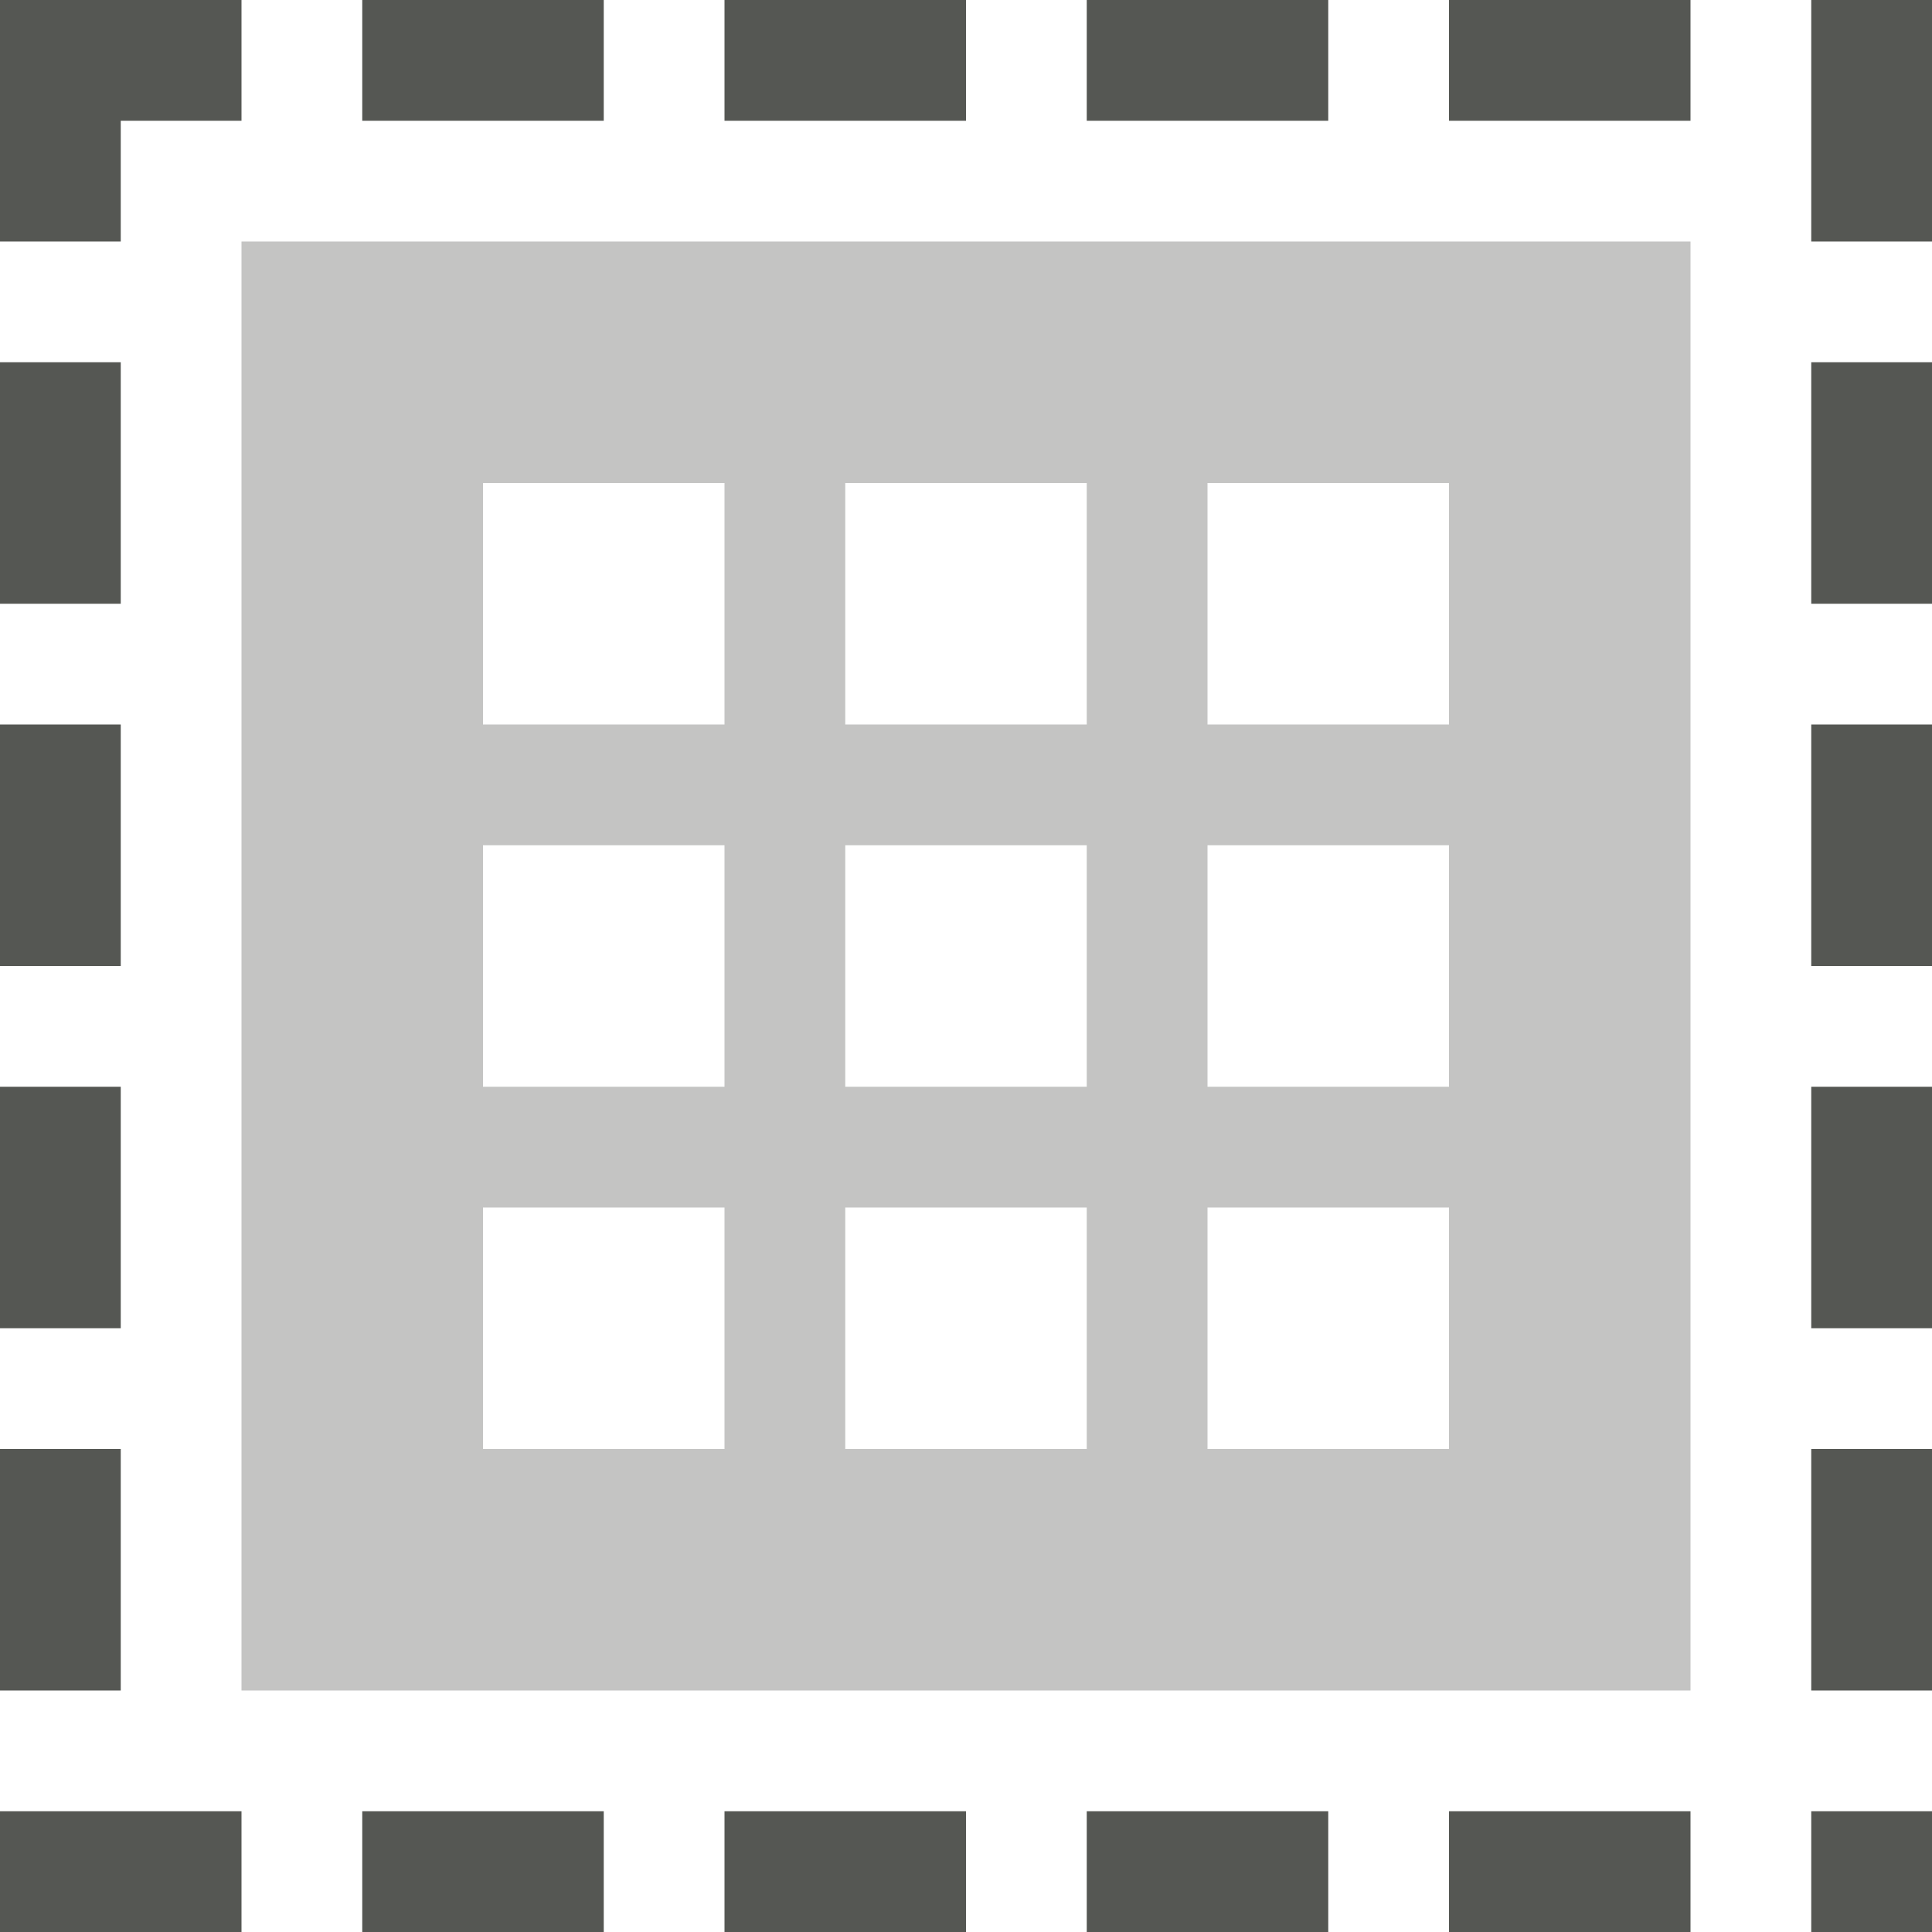
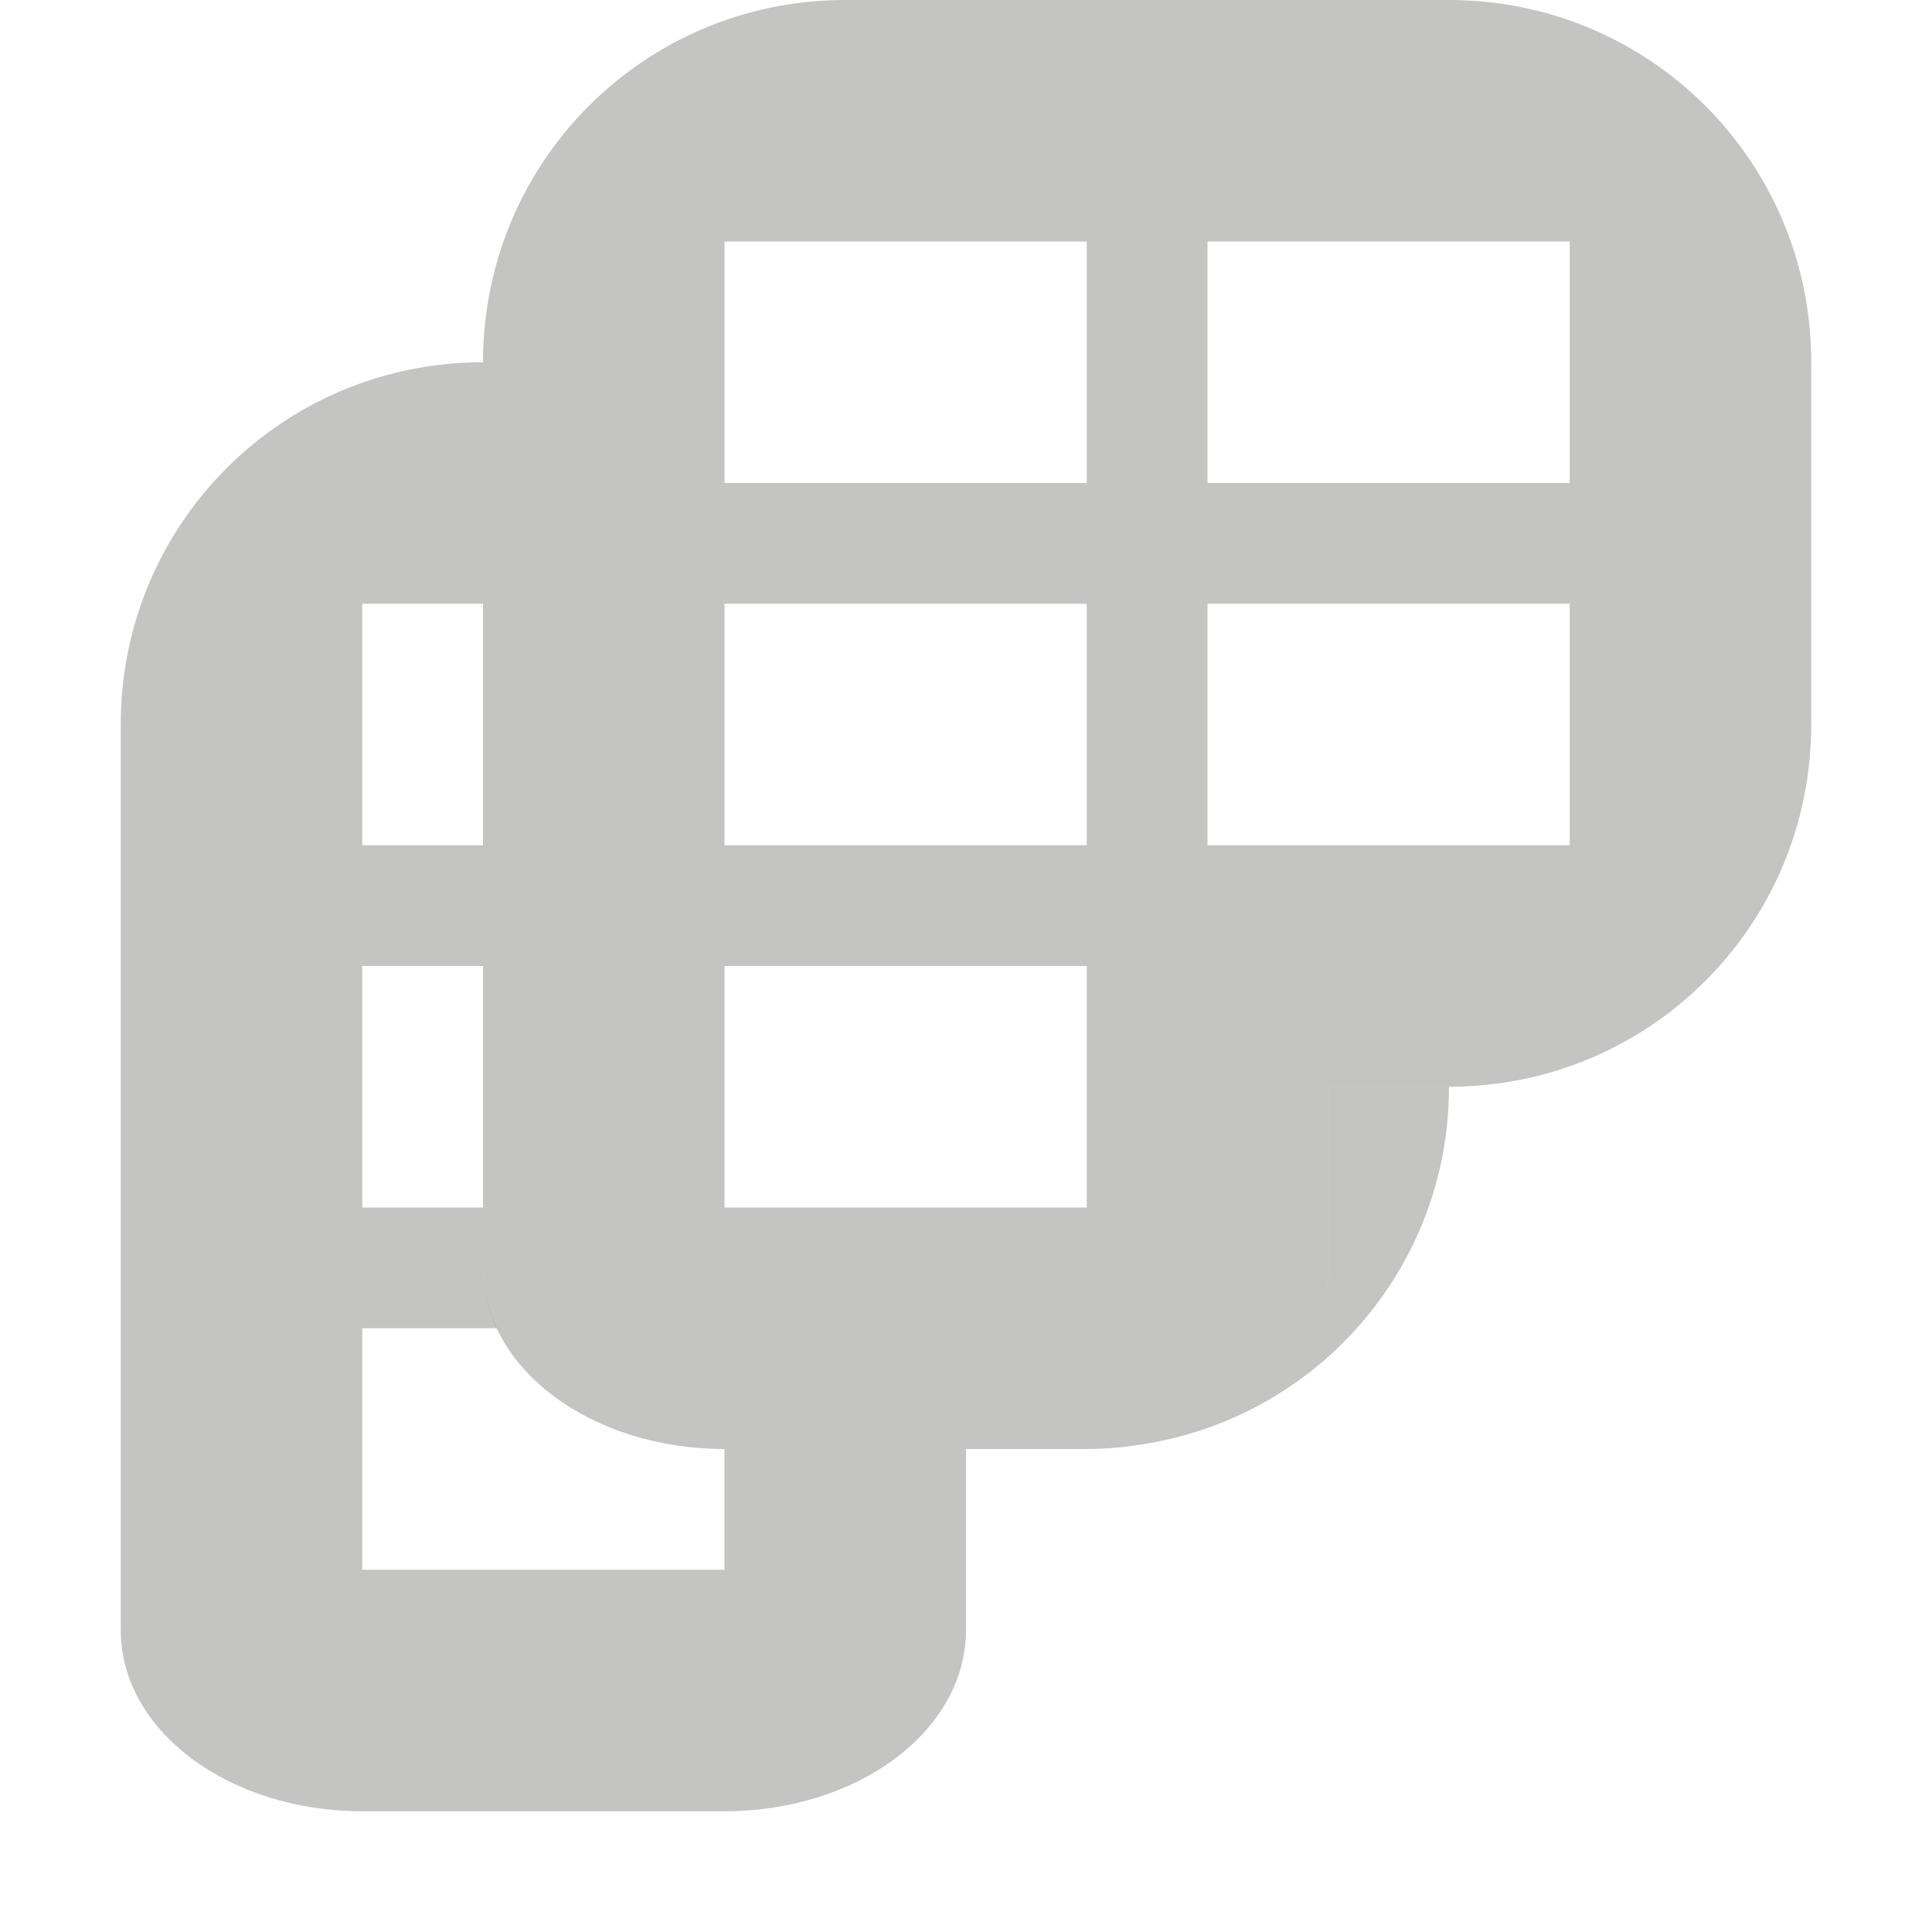
<svg xmlns="http://www.w3.org/2000/svg" viewBox="0 0 16 16">
  <g fill="#555753">
-     <path d="m2 2v12h12v-12zm2 2h2v2h-2zm3 0h2v2h-2zm3 0h2v2h-2zm-6 3h2v2h-2zm3 0h2v2h-2zm3 0h2v2h-2zm-6 3h2v2h-2zm3 0h2v2h-2zm3 0h2v2h-2z" opacity=".35" />
-     <path d="m0 0v1 1h1v-1h1v-1h-1zm3 0v1h2v-1zm3 0v1h2v-1zm3 0v1h2v-1zm3 0v1h2v-1zm3 0v2h1v-2zm-15 3v2h1v-2zm15 0v2h1v-2zm-15 3v2h1v-2zm15 0v2h1v-2zm-15 3v2h1v-2zm15 0v2h1v-2zm-15 3v2h1v-2zm15 0v2h1v-2zm-15 3v1h2v-1zm3 0v1h2v-1zm3 0v1h2v-1zm3 0v1h2v-1zm3 0v1h2v-1zm3 0v1h1v-1z" />
+     <path d="m4 3c-1.662 0-3 1.338-3 3v7.5c0 .831.892 1.5 2 1.5h3c1.108 0 2-.669 2-1.5v-1.5h-2v1h-3v-2h1.115c-.073-.157-.115-.324-.115-.5v-.5h-1v-2h1v-1h-1v-2h1zm7 6v1.5c0 .727-.683 1.329-1.596 1.469 1.468-.197 2.596-1.445 2.596-2.969zm-1.596 2.969c-.052.008-.106.015-.16.02.054-.004.107-.012.16-.02z" opacity=".35" />
+     <path d="m7 0c-1.662 0-3 1.338-3 3v7.5c0 .831.892 1.5 2 1.5h3c1.108 0 2-.669 2-1.5v-1.5h1c1.662 0 3-1.338 3-3v-3c0-1.662-1.338-3-3-3zm-1 2h3v2h-3zm4 0h3v5h-3v-2h3v-1h-3zm-4 3h3v2h-3zm0 3h3v2h-3z" opacity=".35" />
  </g>
</svg>
